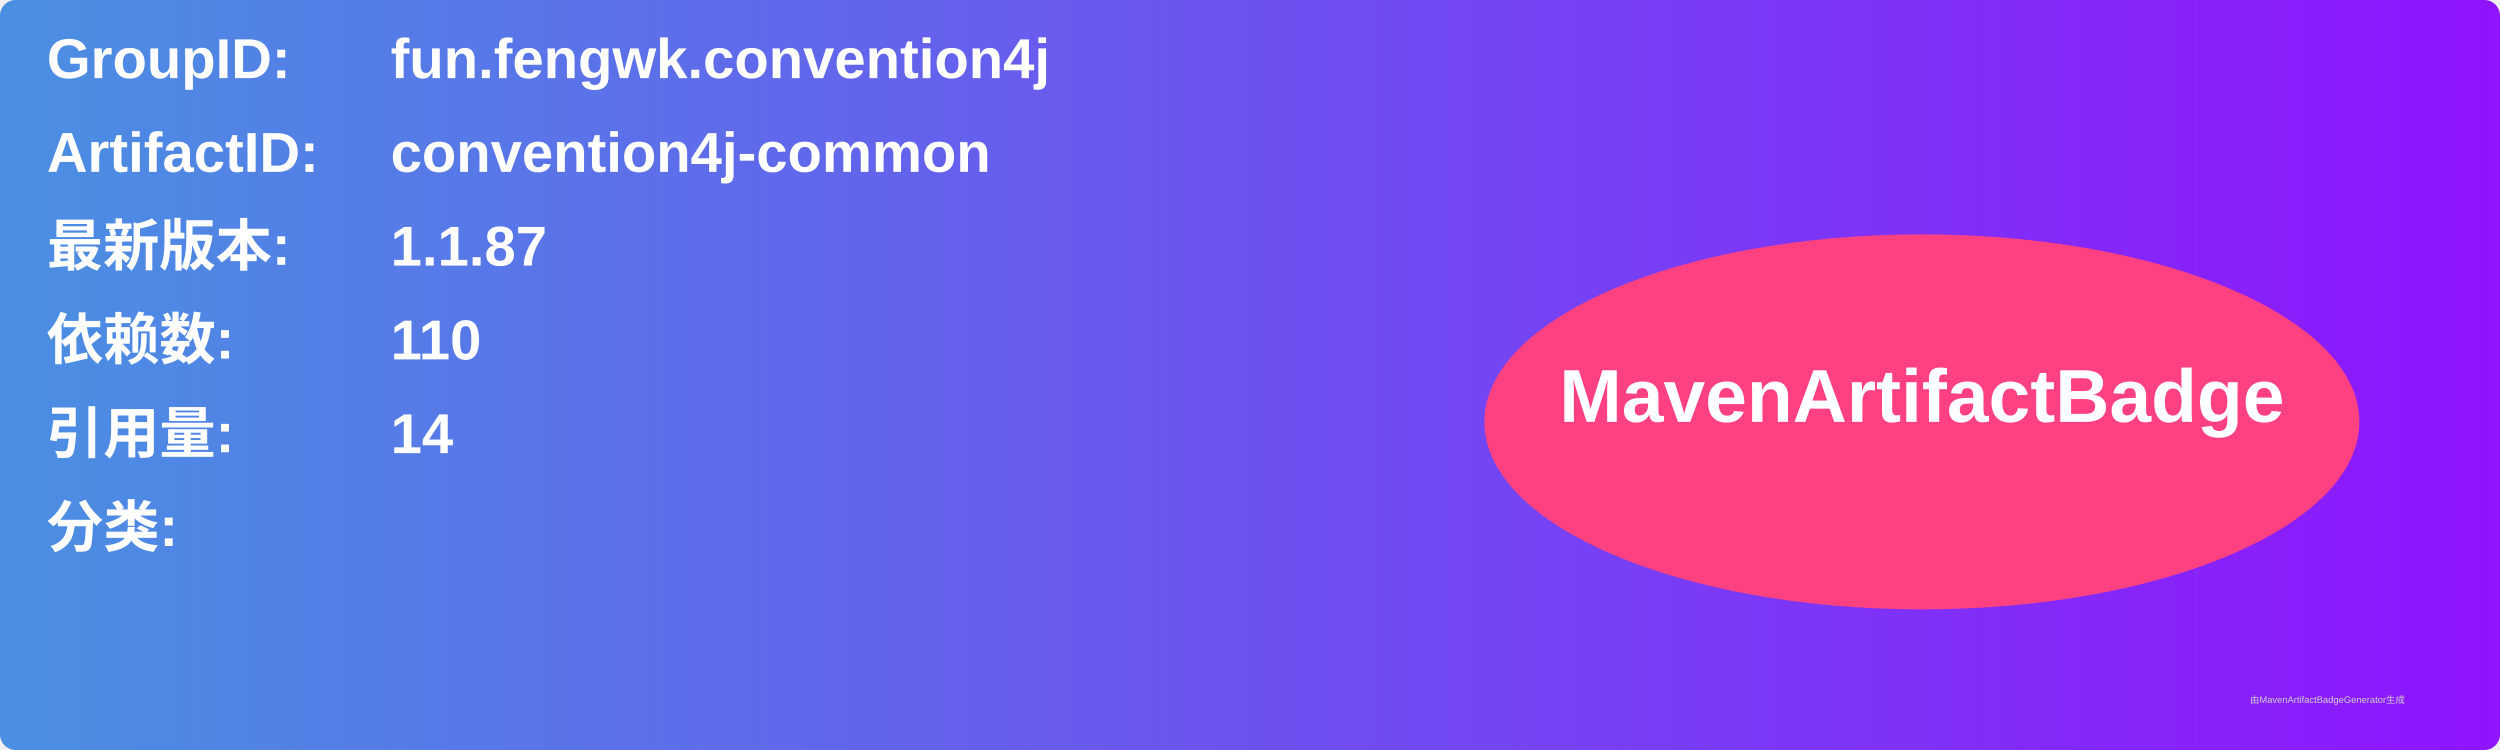
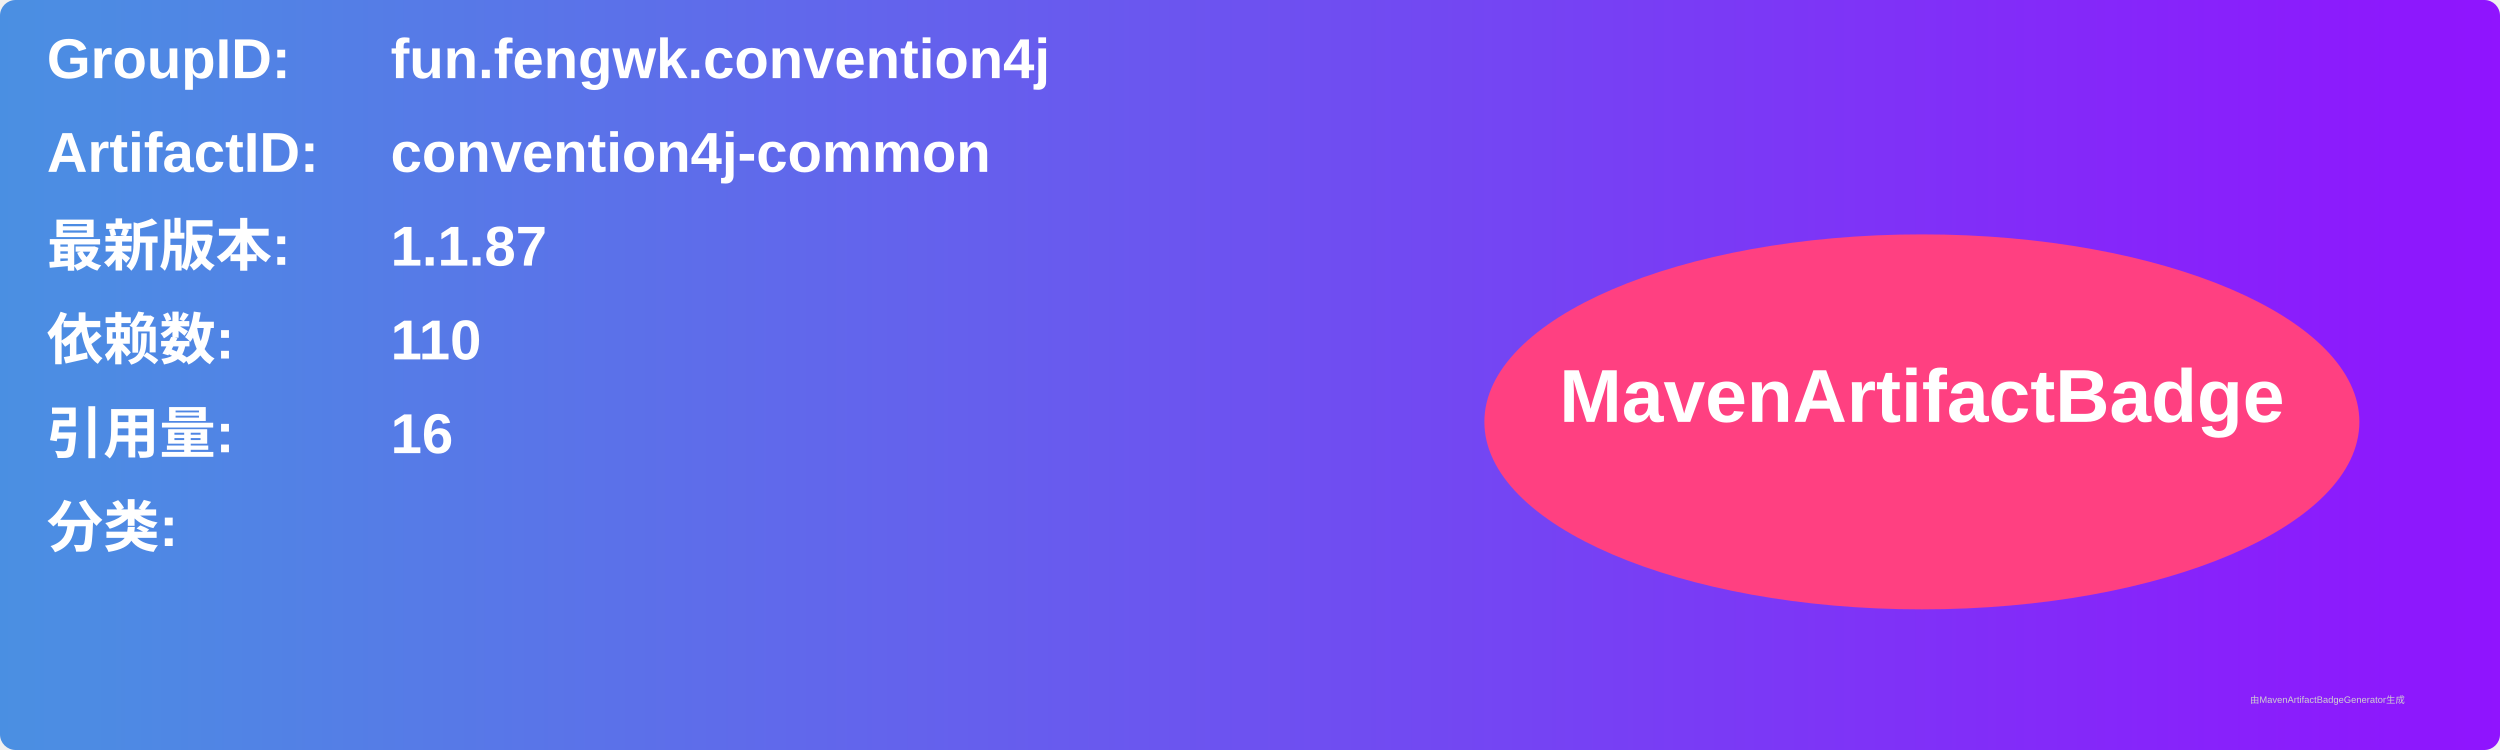
<svg xmlns="http://www.w3.org/2000/svg" width="800" height="240" viewBox="0 0 800 240">
  <linearGradient id="grad" x1="0%" y1="0%" x2="100%" y2="0%">
    <stop offset="0%" stop-color="#4a90e2" />
    <stop offset="100%" stop-color="#9013fe" />
  </linearGradient>
  <rect width="100%" height="100%" rx="5" ry="5" fill="url(#grad)" />
  <g transform="translate(15, 15)">
    <text x="0" y="10" font-family="Arial" font-size="18" fill="white" font-weight="bold" width="260">GroupID:</text>
    <text x="110" y="10" font-family="Arial" font-size="18" fill="white" font-weight="bold" width="460">fun.fengwk.convention4j</text>
    <text x="0" y="40" font-family="Arial" font-size="18" fill="white" font-weight="bold" width="260">ArtifactID:</text>
    <text x="110" y="40" font-family="Arial" font-size="18" fill="white" font-weight="bold" width="460">convention4j-common</text>
    <text x="0" y="70" font-family="Arial" font-size="18" fill="white" font-weight="bold">最新版本:</text>
    <text x="110" y="70" font-family="Arial" font-size="18" fill="white" font-weight="bold">
      <tspan font-weight="bold">1.1.87</tspan>
    </text>
    <text x="0" y="100" font-family="Arial" font-size="18" fill="white" font-weight="bold">依赖数: </text>
    <text x="110" y="100" font-family="Arial" font-size="18" fill="white">
      <tspan font-weight="bold">110</tspan>
    </text>
    <text x="0" y="130" font-family="Arial" font-size="18" fill="white" font-weight="bold">引用量: </text>
    <text x="110" y="130" font-family="Arial" font-size="18" fill="white">
-       <tspan font-weight="bold">14</tspan>
+       <tspan font-weight="bold">16</tspan>
    </text>
    <text x="0" y="160" font-family="Arial" font-size="18" fill="white" font-weight="bold">分类:</text>
    <text x="10" y="190" font-family="Arial" font-size="10" fill="white">
      <tspan font-weight="bold" />
    </text>
    <ellipse cx="600" cy="120" rx="140" ry="60" fill="#ff4081" />
    <text x="600" y="120" text-anchor="middle" font-family="Arial" font-size="24" fill="white" font-weight="bold">MavenArtifactBadge</text>
  </g>
  <text x="720" y="225" font-family="Arial" font-size="3" fill="#d0d0d0">由MavenArtifactBadgeGenerator生成</text>
</svg>
